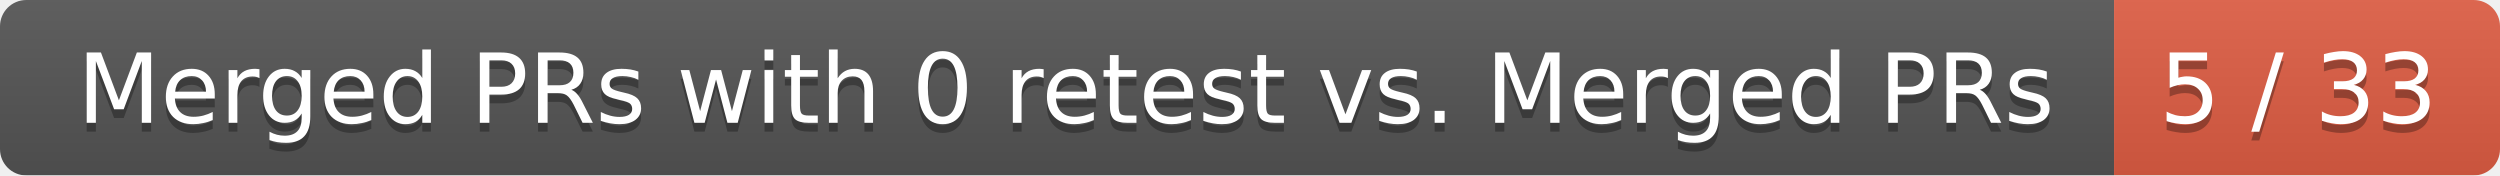
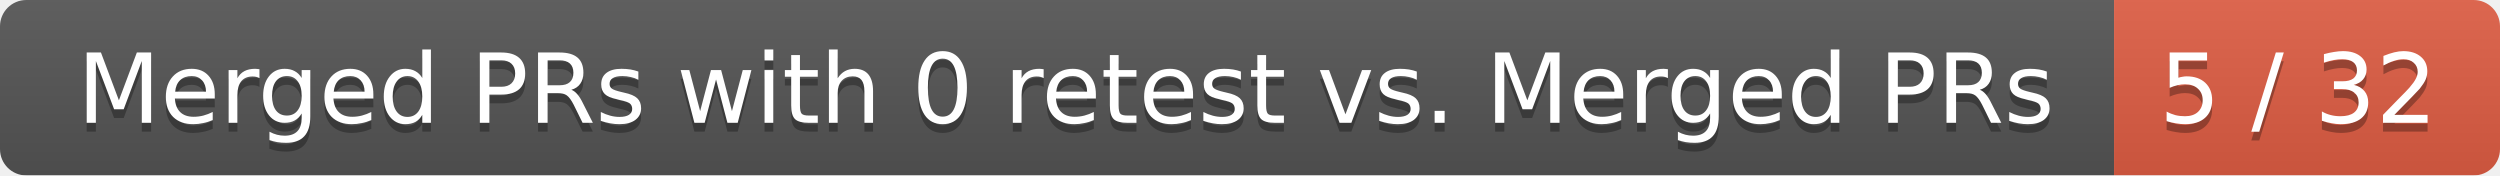
<svg xmlns="http://www.w3.org/2000/svg" width="285" height="20">
  <linearGradient id="smooth" x2="0" y2="100%">
    <stop offset="0" stop-color="#bbb" stop-opacity=".1" />
    <stop offset="1" stop-opacity=".1" />
  </linearGradient>
  <mask id="round">
    <rect width="285" height="20" rx="3" fill="#fff" />
  </mask>
  <g mask="url(#round)">
    <rect width="241" height="20" fill="#555" />
    <rect x="241" width="44" height="20" fill="#e05d44" />
    <rect width="285" height="20" fill="url(#smooth)" />
  </g>
  <g fill="#fff" text-anchor="middle" font-family="DejaVu Sans,Verdana,Geneva,sans-serif" font-size="11">
    <text x="121.5" y="15" fill="#010101" fill-opacity=".3">Merged PRs with 0 retest vs. Merged PRs</text>
    <text x="121.5" y="14">Merged PRs with 0 retest vs. Merged PRs</text>
-     <text x="262" y="15" fill="#010101" fill-opacity=".3">5 / 33</text>
-     <text x="262" y="14">5 / 33</text>
+     <text x="262" y="15" fill="#010101" fill-opacity=".3">5 / 32</text>
+     <text x="262" y="14">5 / 32</text>
  </g>
</svg>
